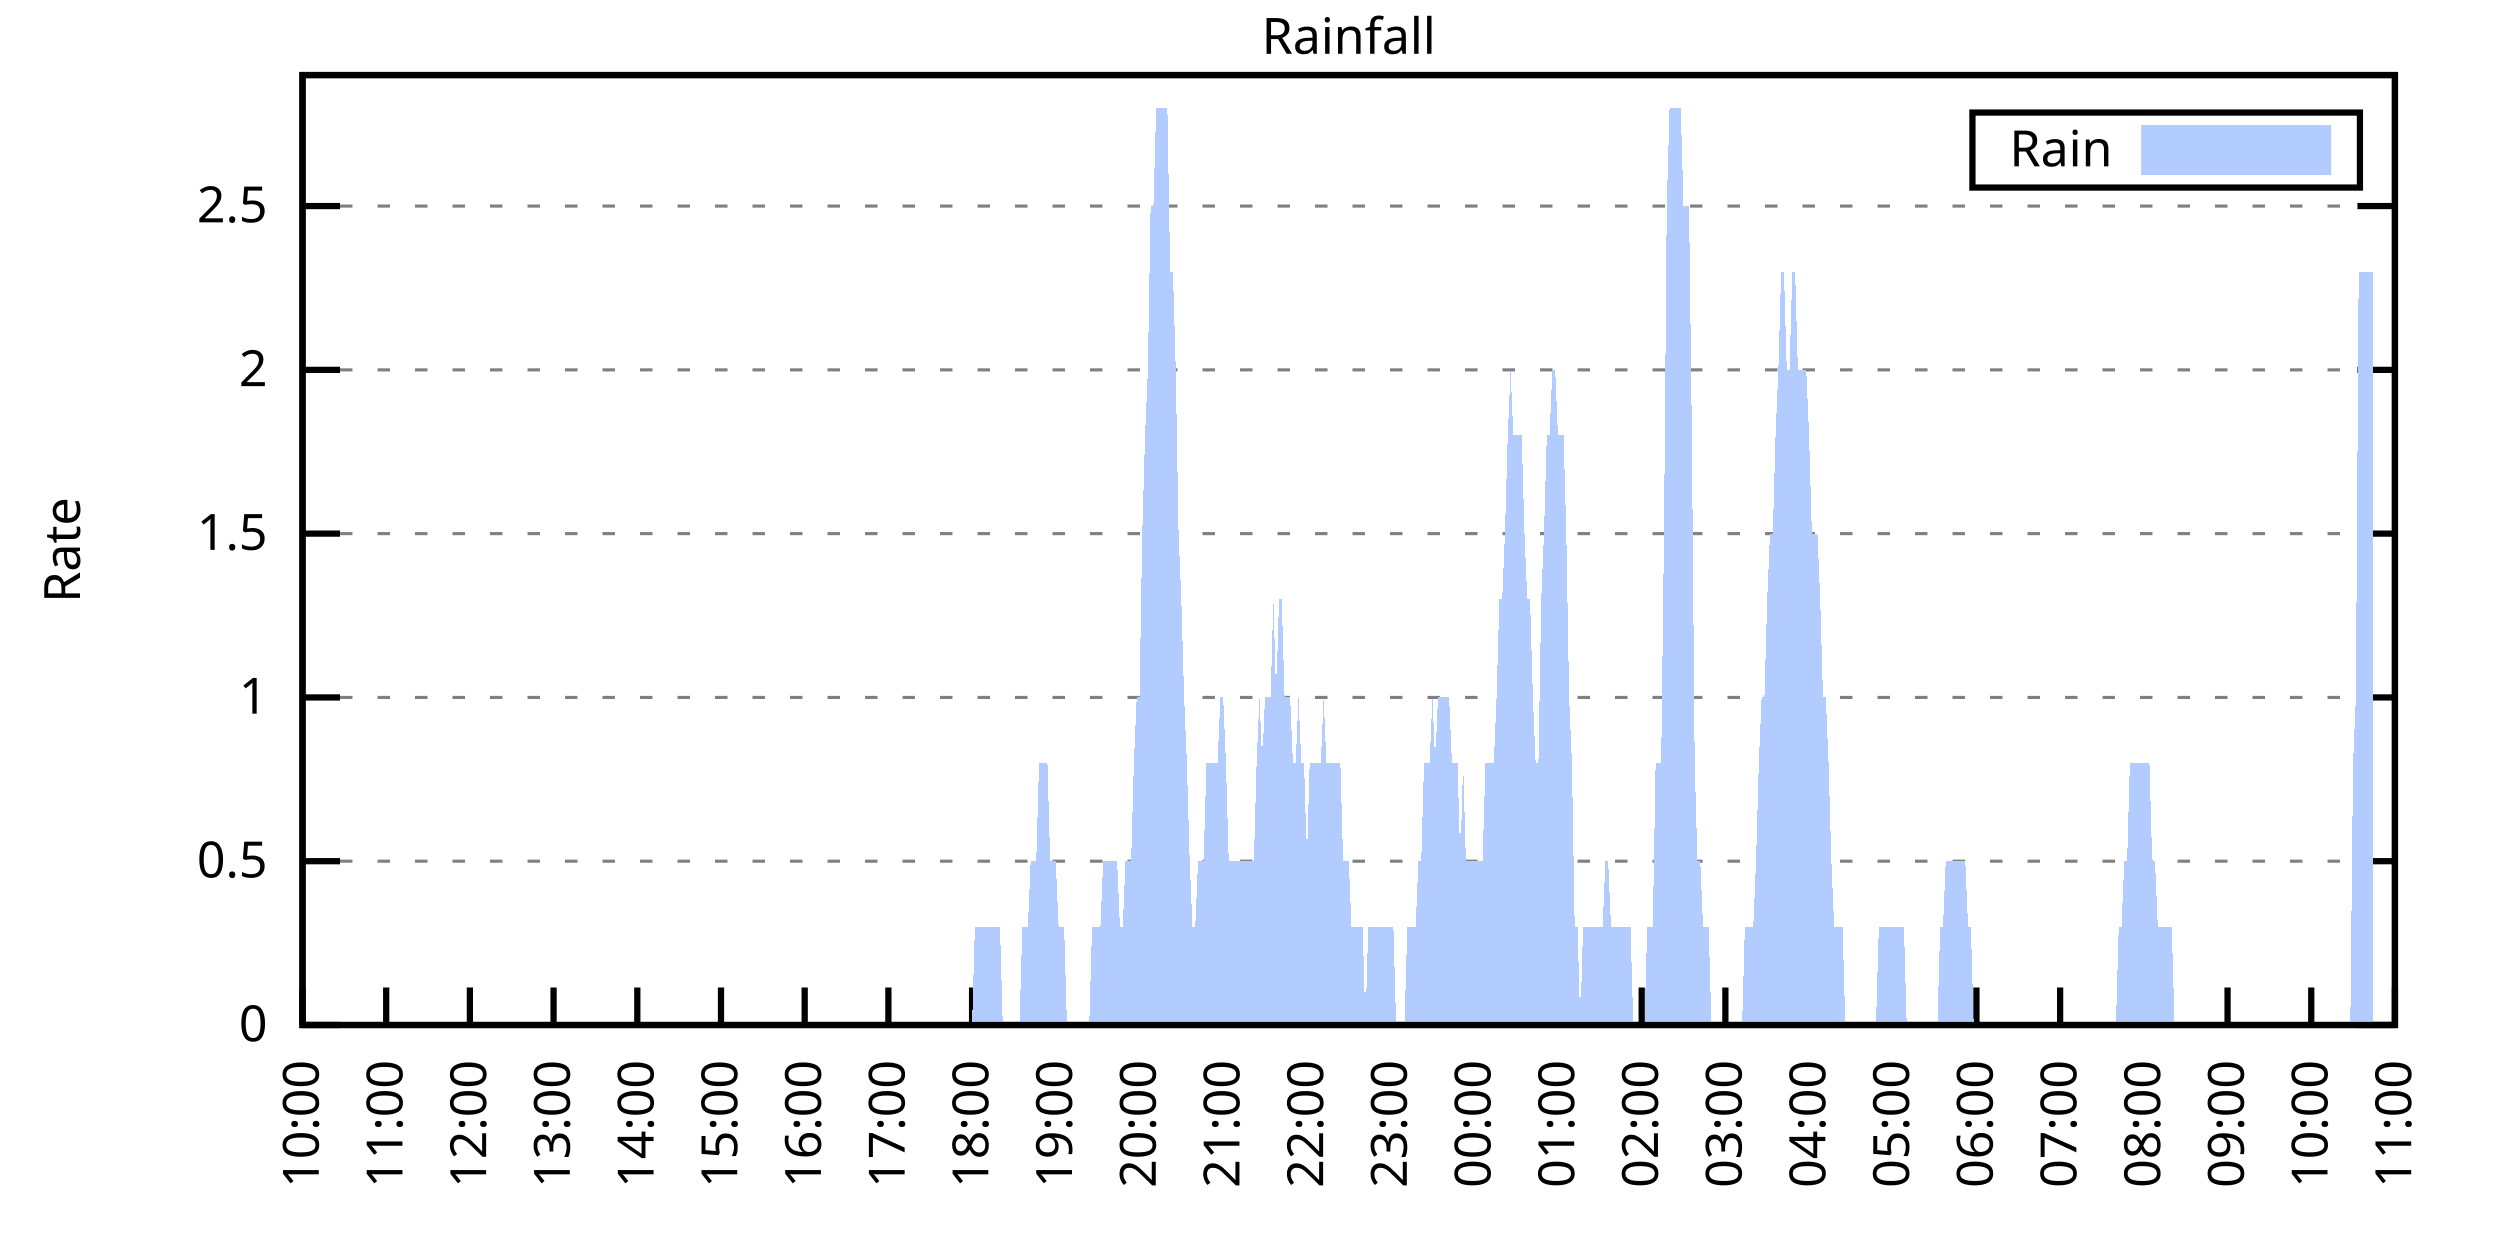
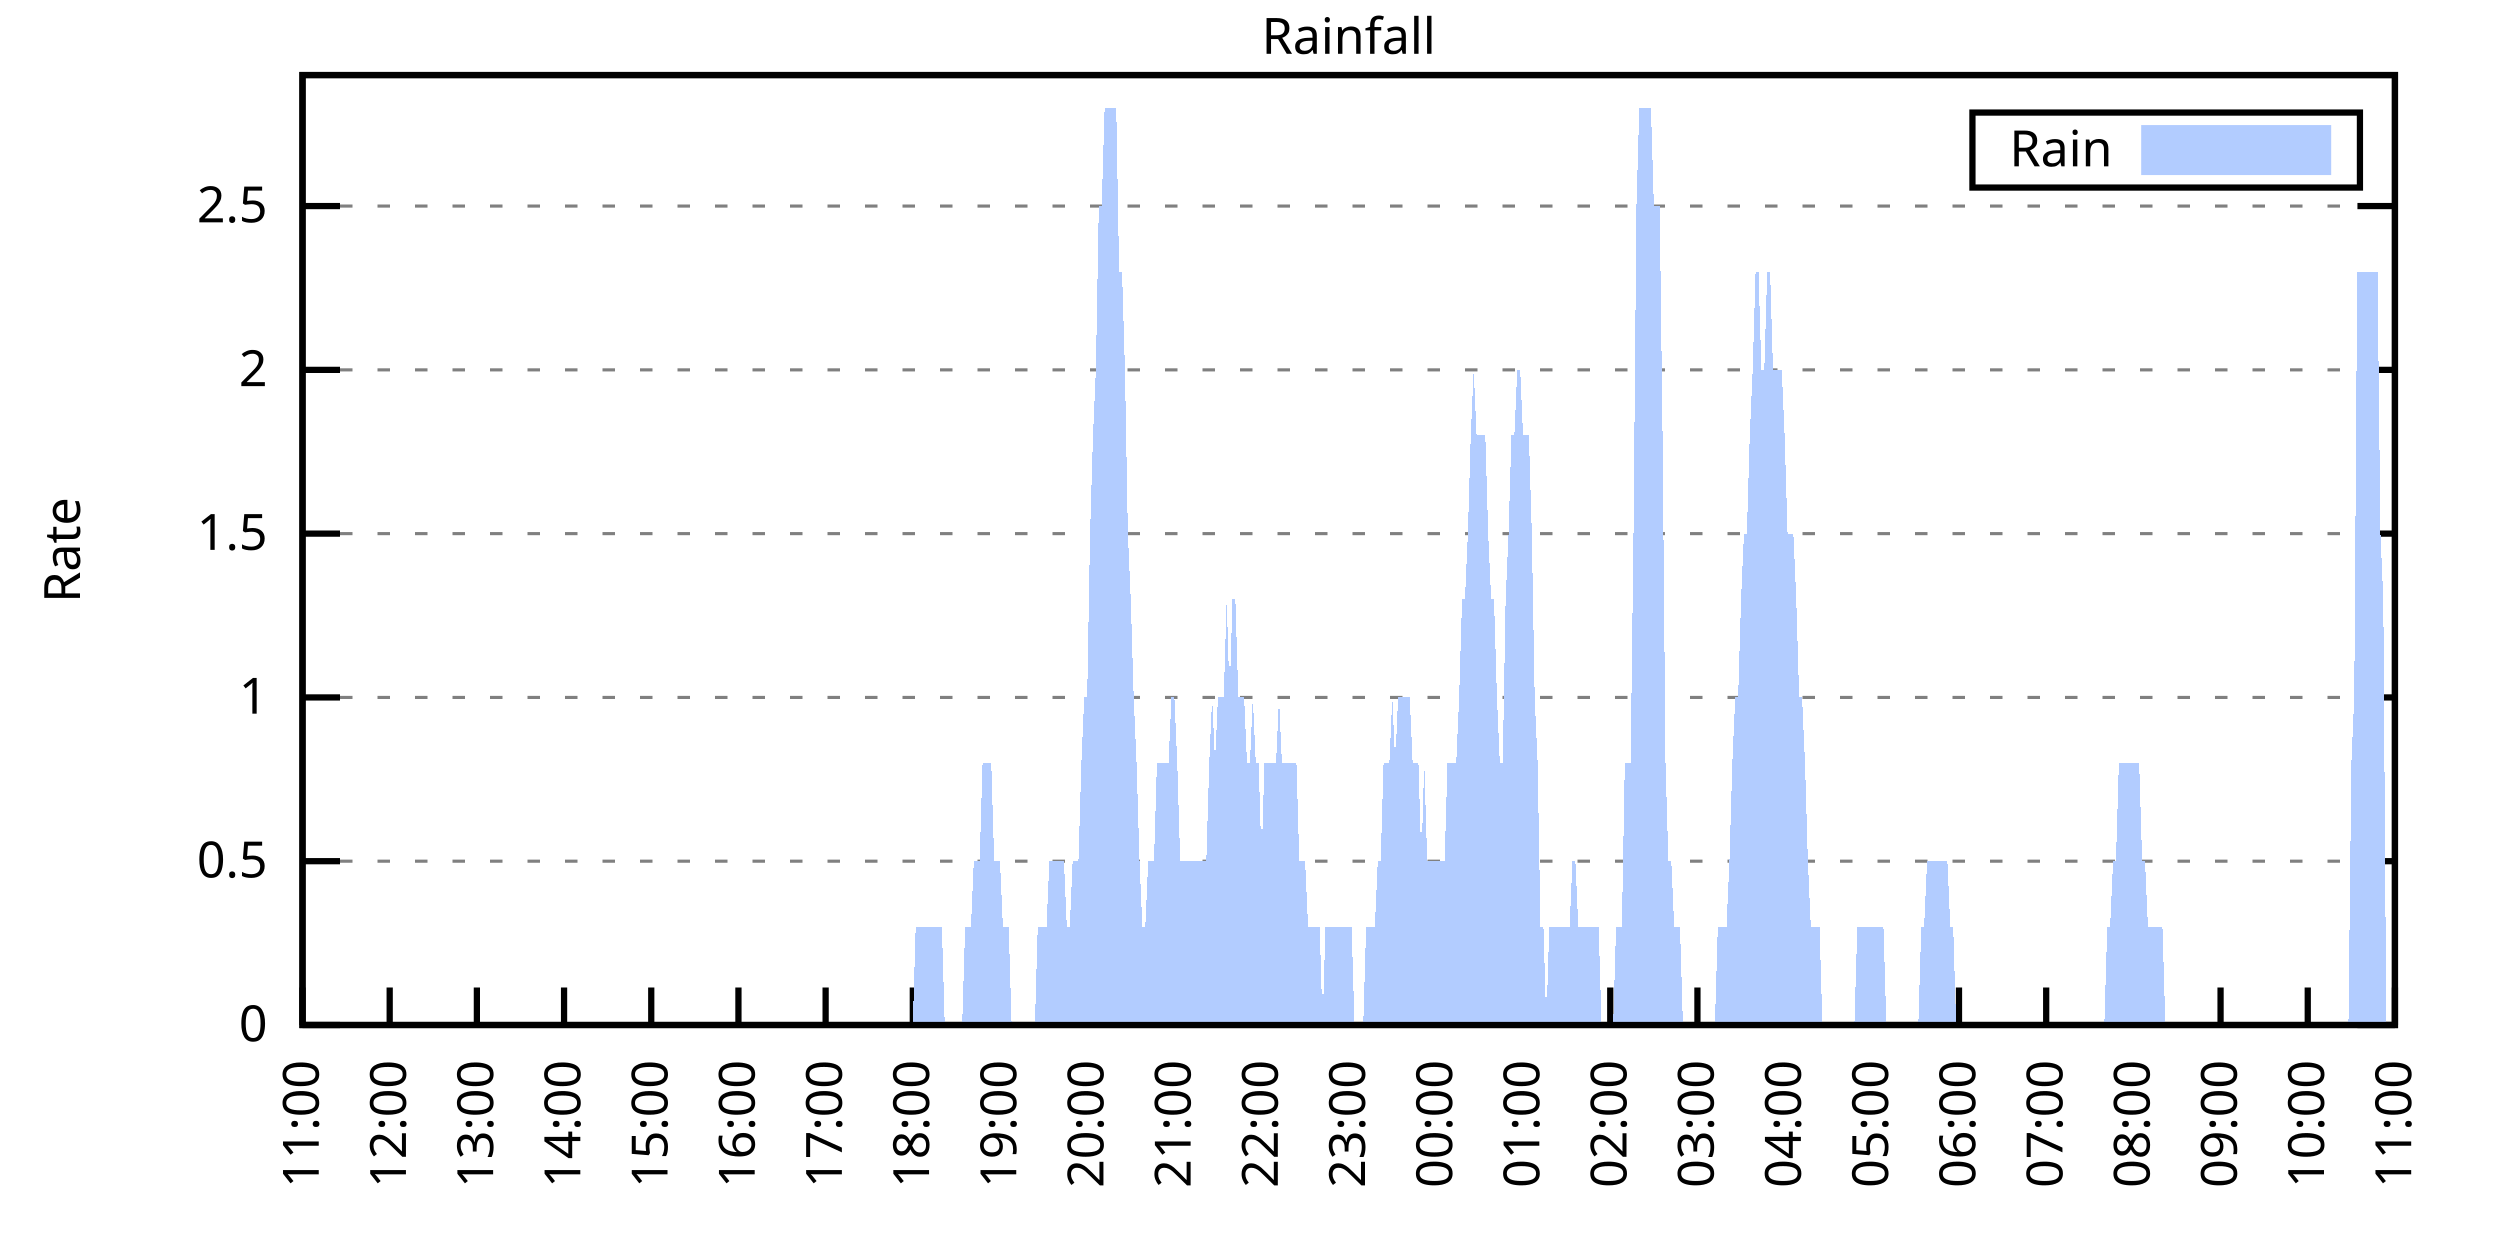
<svg xmlns="http://www.w3.org/2000/svg" xmlns:xlink="http://www.w3.org/1999/xlink" width="400" height="200" viewBox="0 0 400 200">
  <g id="gnuplot_canvas">
    <rect x="0" y="0" width="400" height="200" fill="none" />
    <defs>
      <circle id="gpDot" r="0.5" stroke-width="0.5" stroke="currentColor" />
      <path id="gpPt0" stroke-width="0.333" stroke="currentColor" d="M-1,0 h2 M0,-1 v2" />
      <path id="gpPt1" stroke-width="0.333" stroke="currentColor" d="M-1,-1 L1,1 M1,-1 L-1,1" />
      <path id="gpPt2" stroke-width="0.333" stroke="currentColor" d="M-1,0 L1,0 M0,-1 L0,1 M-1,-1 L1,1 M-1,1 L1,-1" />
      <rect id="gpPt3" stroke-width="0.333" stroke="currentColor" x="-1" y="-1" width="2" height="2" />
      <rect id="gpPt4" stroke-width="0.333" stroke="currentColor" fill="currentColor" x="-1" y="-1" width="2" height="2" />
      <circle id="gpPt5" stroke-width="0.333" stroke="currentColor" cx="0" cy="0" r="1" />
      <use xlink:href="#gpPt5" id="gpPt6" fill="currentColor" stroke="none" />
      <path id="gpPt7" stroke-width="0.333" stroke="currentColor" d="M0,-1.33 L-1.33,0.67 L1.33,0.67 z" />
      <use xlink:href="#gpPt7" id="gpPt8" fill="currentColor" stroke="none" />
      <use xlink:href="#gpPt7" id="gpPt9" stroke="currentColor" transform="rotate(180)" />
      <use xlink:href="#gpPt9" id="gpPt10" fill="currentColor" stroke="none" />
      <use xlink:href="#gpPt3" id="gpPt11" stroke="currentColor" transform="rotate(45)" />
      <use xlink:href="#gpPt11" id="gpPt12" fill="currentColor" stroke="none" />
      <path id="gpPt13" stroke-width="0.333" stroke="currentColor" d="M0,1.330 L1.265,0.411 L0.782,-1.067 L-0.782,-1.076 L-1.265,0.411 z" />
      <use xlink:href="#gpPt13" id="gpPt14" fill="currentColor" stroke="none" />
      <filter id="textbox" filterUnits="objectBoundingBox" x="0" y="0" height="1" width="1">
        <feFlood flood-color="white" flood-opacity="1" result="bgnd" />
        <feComposite in="SourceGraphic" in2="bgnd" operator="atop" />
      </filter>
      <filter id="greybox" filterUnits="objectBoundingBox" x="0" y="0" height="1" width="1">
        <feFlood flood-color="lightgrey" flood-opacity="1" result="grey" />
        <feComposite in="SourceGraphic" in2="grey" operator="atop" />
      </filter>
    </defs>
    <g fill="none" color="white" stroke="currentColor" stroke-width="1.00" stroke-linecap="butt" stroke-linejoin="miter">
</g>
    <g fill="none" color="black" stroke="currentColor" stroke-width="1.00" stroke-linecap="butt" stroke-linejoin="miter">
      <g stroke="none" shape-rendering="crispEdges">
        <polygon fill="rgb(255, 255, 255)" points="48.40,164.00 383.18,164.00 383.18,12.02 48.40,12.02 " />
      </g>
    </g>
    <g fill="none" color="black" stroke="currentColor" stroke-width="1.00" stroke-linecap="butt" stroke-linejoin="miter">
</g>
    <g fill="none" color="black" stroke="black" stroke-width="0.50" stroke-linecap="butt" stroke-linejoin="miter">
</g>
    <g fill="none" color="gray" stroke="currentColor" stroke-width="0.50" stroke-linecap="butt" stroke-linejoin="miter">
      <path stroke="gray" stroke-dasharray="2,4" class="gridline" d="M48.40,164.00 L383.19,164.00  " />
    </g>
    <g fill="none" color="gray" stroke="gray" stroke-width="1.00" stroke-linecap="butt" stroke-linejoin="miter">
</g>
    <g fill="none" color="black" stroke="currentColor" stroke-width="1.00" stroke-linecap="butt" stroke-linejoin="miter">
      <path stroke="black" d="M48.40,164.00 L54.40,164.00 M383.19,164.00 L377.19,164.00  " />
      <g transform="translate(42.80,166.60)" stroke="none" fill="black" font-family="Sans" font-size="8.00" text-anchor="end">
        <text>
          <tspan font-family="Sans"> 0</tspan>
        </text>
      </g>
    </g>
    <g fill="none" color="black" stroke="currentColor" stroke-width="1.00" stroke-linecap="butt" stroke-linejoin="miter">
</g>
    <g fill="none" color="black" stroke="black" stroke-width="0.50" stroke-linecap="butt" stroke-linejoin="miter">
</g>
    <g fill="none" color="gray" stroke="currentColor" stroke-width="0.50" stroke-linecap="butt" stroke-linejoin="miter">
      <path stroke="gray" stroke-dasharray="2,4" class="gridline" d="M48.40,137.79 L383.19,137.79  " />
    </g>
    <g fill="none" color="gray" stroke="gray" stroke-width="1.00" stroke-linecap="butt" stroke-linejoin="miter">
</g>
    <g fill="none" color="black" stroke="currentColor" stroke-width="1.00" stroke-linecap="butt" stroke-linejoin="miter">
      <path stroke="black" d="M48.40,137.79 L54.40,137.79 M383.19,137.79 L377.19,137.79  " />
      <g transform="translate(42.80,140.39)" stroke="none" fill="black" font-family="Sans" font-size="8.00" text-anchor="end">
        <text>
          <tspan font-family="Sans"> 0.5</tspan>
        </text>
      </g>
    </g>
    <g fill="none" color="black" stroke="currentColor" stroke-width="1.00" stroke-linecap="butt" stroke-linejoin="miter">
</g>
    <g fill="none" color="black" stroke="black" stroke-width="0.50" stroke-linecap="butt" stroke-linejoin="miter">
</g>
    <g fill="none" color="gray" stroke="currentColor" stroke-width="0.50" stroke-linecap="butt" stroke-linejoin="miter">
      <path stroke="gray" stroke-dasharray="2,4" class="gridline" d="M48.40,111.59 L383.19,111.59  " />
    </g>
    <g fill="none" color="gray" stroke="gray" stroke-width="1.00" stroke-linecap="butt" stroke-linejoin="miter">
</g>
    <g fill="none" color="black" stroke="currentColor" stroke-width="1.00" stroke-linecap="butt" stroke-linejoin="miter">
      <path stroke="black" d="M48.40,111.59 L54.40,111.59 M383.19,111.59 L377.19,111.59  " />
      <g transform="translate(42.80,114.19)" stroke="none" fill="black" font-family="Sans" font-size="8.00" text-anchor="end">
        <text>
          <tspan font-family="Sans"> 1</tspan>
        </text>
      </g>
    </g>
    <g fill="none" color="black" stroke="currentColor" stroke-width="1.00" stroke-linecap="butt" stroke-linejoin="miter">
</g>
    <g fill="none" color="black" stroke="black" stroke-width="0.50" stroke-linecap="butt" stroke-linejoin="miter">
</g>
    <g fill="none" color="gray" stroke="currentColor" stroke-width="0.50" stroke-linecap="butt" stroke-linejoin="miter">
      <path stroke="gray" stroke-dasharray="2,4" class="gridline" d="M48.40,85.38 L383.19,85.38  " />
    </g>
    <g fill="none" color="gray" stroke="gray" stroke-width="1.00" stroke-linecap="butt" stroke-linejoin="miter">
</g>
    <g fill="none" color="black" stroke="currentColor" stroke-width="1.00" stroke-linecap="butt" stroke-linejoin="miter">
      <path stroke="black" d="M48.40,85.38 L54.40,85.38 M383.19,85.38 L377.19,85.38  " />
      <g transform="translate(42.80,87.98)" stroke="none" fill="black" font-family="Sans" font-size="8.00" text-anchor="end">
        <text>
          <tspan font-family="Sans"> 1.5</tspan>
        </text>
      </g>
    </g>
    <g fill="none" color="black" stroke="currentColor" stroke-width="1.00" stroke-linecap="butt" stroke-linejoin="miter">
</g>
    <g fill="none" color="black" stroke="black" stroke-width="0.50" stroke-linecap="butt" stroke-linejoin="miter">
</g>
    <g fill="none" color="gray" stroke="currentColor" stroke-width="0.50" stroke-linecap="butt" stroke-linejoin="miter">
      <path stroke="gray" stroke-dasharray="2,4" class="gridline" d="M48.40,59.18 L383.19,59.18  " />
    </g>
    <g fill="none" color="gray" stroke="gray" stroke-width="1.00" stroke-linecap="butt" stroke-linejoin="miter">
</g>
    <g fill="none" color="black" stroke="currentColor" stroke-width="1.00" stroke-linecap="butt" stroke-linejoin="miter">
      <path stroke="black" d="M48.40,59.18 L54.40,59.18 M383.19,59.18 L377.19,59.18  " />
      <g transform="translate(42.80,61.78)" stroke="none" fill="black" font-family="Sans" font-size="8.00" text-anchor="end">
        <text>
          <tspan font-family="Sans"> 2</tspan>
        </text>
      </g>
    </g>
    <g fill="none" color="black" stroke="currentColor" stroke-width="1.00" stroke-linecap="butt" stroke-linejoin="miter">
</g>
    <g fill="none" color="black" stroke="black" stroke-width="0.50" stroke-linecap="butt" stroke-linejoin="miter">
</g>
    <g fill="none" color="gray" stroke="currentColor" stroke-width="0.50" stroke-linecap="butt" stroke-linejoin="miter">
      <path stroke="gray" stroke-dasharray="2,4" class="gridline" d="M48.40,32.97 L383.19,32.97  " />
    </g>
    <g fill="none" color="gray" stroke="gray" stroke-width="1.00" stroke-linecap="butt" stroke-linejoin="miter">
</g>
    <g fill="none" color="black" stroke="currentColor" stroke-width="1.00" stroke-linecap="butt" stroke-linejoin="miter">
      <path stroke="black" d="M48.40,32.97 L54.40,32.97 M383.19,32.97 L377.19,32.97  " />
      <g transform="translate(42.80,35.57)" stroke="none" fill="black" font-family="Sans" font-size="8.00" text-anchor="end">
        <text>
          <tspan font-family="Sans"> 2.5</tspan>
        </text>
      </g>
    </g>
    <g fill="none" color="black" stroke="currentColor" stroke-width="1.00" stroke-linecap="butt" stroke-linejoin="miter">
      <path stroke="black" d="M48.40,164.00 L48.40,158.00  " />
      <g transform="translate(51.00,169.60) rotate(270.00)" stroke="none" fill="black" font-family="Sans" font-size="8.00" text-anchor="end">
        <text>
-           <tspan font-family="Sans">10:00</tspan>
-         </text>
-       </g>
-     </g>
-     <g fill="none" color="black" stroke="currentColor" stroke-width="1.00" stroke-linecap="butt" stroke-linejoin="miter">
-       <path stroke="black" d="M61.79,164.00 L61.79,158.00  " />
-       <g transform="translate(64.39,169.60) rotate(270.00)" stroke="none" fill="black" font-family="Sans" font-size="8.00" text-anchor="end">
-         <text>
          <tspan font-family="Sans">11:00</tspan>
        </text>
      </g>
    </g>
    <g fill="none" color="black" stroke="currentColor" stroke-width="1.00" stroke-linecap="butt" stroke-linejoin="miter">
-       <path stroke="black" d="M75.18,164.00 L75.18,158.00  " />
-       <g transform="translate(77.78,169.60) rotate(270.00)" stroke="none" fill="black" font-family="Sans" font-size="8.00" text-anchor="end">
+       <path stroke="black" d="M62.35,164.00 L62.35,158.00  " />
+       <g transform="translate(64.95,169.60) rotate(270.00)" stroke="none" fill="black" font-family="Sans" font-size="8.00" text-anchor="end">
        <text>
          <tspan font-family="Sans">12:00</tspan>
        </text>
      </g>
    </g>
    <g fill="none" color="black" stroke="currentColor" stroke-width="1.00" stroke-linecap="butt" stroke-linejoin="miter">
-       <path stroke="black" d="M88.57,164.00 L88.57,158.00  " />
-       <g transform="translate(91.17,169.60) rotate(270.00)" stroke="none" fill="black" font-family="Sans" font-size="8.00" text-anchor="end">
+       <path stroke="black" d="M76.30,164.00 L76.30,158.00  " />
+       <g transform="translate(78.90,169.60) rotate(270.00)" stroke="none" fill="black" font-family="Sans" font-size="8.00" text-anchor="end">
        <text>
          <tspan font-family="Sans">13:00</tspan>
        </text>
      </g>
    </g>
    <g fill="none" color="black" stroke="currentColor" stroke-width="1.00" stroke-linecap="butt" stroke-linejoin="miter">
-       <path stroke="black" d="M101.97,164.00 L101.97,158.00  " />
-       <g transform="translate(104.57,169.60) rotate(270.00)" stroke="none" fill="black" font-family="Sans" font-size="8.00" text-anchor="end">
+       <path stroke="black" d="M90.25,164.00 L90.25,158.00  " />
+       <g transform="translate(92.85,169.60) rotate(270.00)" stroke="none" fill="black" font-family="Sans" font-size="8.00" text-anchor="end">
        <text>
          <tspan font-family="Sans">14:00</tspan>
        </text>
      </g>
    </g>
    <g fill="none" color="black" stroke="currentColor" stroke-width="1.00" stroke-linecap="butt" stroke-linejoin="miter">
-       <path stroke="black" d="M115.36,164.00 L115.36,158.00  " />
-       <g transform="translate(117.96,169.60) rotate(270.00)" stroke="none" fill="black" font-family="Sans" font-size="8.00" text-anchor="end">
+       <path stroke="black" d="M104.20,164.00 L104.20,158.00  " />
+       <g transform="translate(106.80,169.60) rotate(270.00)" stroke="none" fill="black" font-family="Sans" font-size="8.00" text-anchor="end">
        <text>
          <tspan font-family="Sans">15:00</tspan>
        </text>
      </g>
    </g>
    <g fill="none" color="black" stroke="currentColor" stroke-width="1.00" stroke-linecap="butt" stroke-linejoin="miter">
-       <path stroke="black" d="M128.75,164.00 L128.75,158.00  " />
-       <g transform="translate(131.35,169.60) rotate(270.00)" stroke="none" fill="black" font-family="Sans" font-size="8.00" text-anchor="end">
+       <path stroke="black" d="M118.15,164.00 L118.15,158.00  " />
+       <g transform="translate(120.75,169.60) rotate(270.00)" stroke="none" fill="black" font-family="Sans" font-size="8.00" text-anchor="end">
        <text>
          <tspan font-family="Sans">16:00</tspan>
        </text>
      </g>
    </g>
    <g fill="none" color="black" stroke="currentColor" stroke-width="1.00" stroke-linecap="butt" stroke-linejoin="miter">
-       <path stroke="black" d="M142.14,164.00 L142.14,158.00  " />
-       <g transform="translate(144.74,169.60) rotate(270.00)" stroke="none" fill="black" font-family="Sans" font-size="8.00" text-anchor="end">
+       <path stroke="black" d="M132.10,164.00 L132.10,158.00  " />
+       <g transform="translate(134.70,169.60) rotate(270.00)" stroke="none" fill="black" font-family="Sans" font-size="8.00" text-anchor="end">
        <text>
          <tspan font-family="Sans">17:00</tspan>
        </text>
      </g>
    </g>
    <g fill="none" color="black" stroke="currentColor" stroke-width="1.00" stroke-linecap="butt" stroke-linejoin="miter">
-       <path stroke="black" d="M155.53,164.00 L155.53,158.00  " />
-       <g transform="translate(158.13,169.60) rotate(270.00)" stroke="none" fill="black" font-family="Sans" font-size="8.00" text-anchor="end">
+       <path stroke="black" d="M146.05,164.00 L146.05,158.00  " />
+       <g transform="translate(148.65,169.60) rotate(270.00)" stroke="none" fill="black" font-family="Sans" font-size="8.00" text-anchor="end">
        <text>
          <tspan font-family="Sans">18:00</tspan>
        </text>
      </g>
    </g>
    <g fill="none" color="black" stroke="currentColor" stroke-width="1.00" stroke-linecap="butt" stroke-linejoin="miter">
-       <path stroke="black" d="M168.92,164.00 L168.92,158.00  " />
-       <g transform="translate(171.52,169.60) rotate(270.00)" stroke="none" fill="black" font-family="Sans" font-size="8.00" text-anchor="end">
+       <path stroke="black" d="M160.00,164.00 L160.00,158.00  " />
+       <g transform="translate(162.60,169.60) rotate(270.00)" stroke="none" fill="black" font-family="Sans" font-size="8.00" text-anchor="end">
        <text>
          <tspan font-family="Sans">19:00</tspan>
        </text>
      </g>
    </g>
    <g fill="none" color="black" stroke="currentColor" stroke-width="1.00" stroke-linecap="butt" stroke-linejoin="miter">
-       <path stroke="black" d="M182.32,164.00 L182.32,158.00  " />
-       <g transform="translate(184.92,169.60) rotate(270.00)" stroke="none" fill="black" font-family="Sans" font-size="8.00" text-anchor="end">
+       <path stroke="black" d="M173.95,164.00 L173.95,158.00  " />
+       <g transform="translate(176.55,169.60) rotate(270.00)" stroke="none" fill="black" font-family="Sans" font-size="8.00" text-anchor="end">
        <text>
          <tspan font-family="Sans">20:00</tspan>
        </text>
      </g>
    </g>
    <g fill="none" color="black" stroke="currentColor" stroke-width="1.00" stroke-linecap="butt" stroke-linejoin="miter">
-       <path stroke="black" d="M195.71,164.00 L195.71,158.00  " />
-       <g transform="translate(198.31,169.60) rotate(270.00)" stroke="none" fill="black" font-family="Sans" font-size="8.00" text-anchor="end">
+       <path stroke="black" d="M187.90,164.00 L187.90,158.00  " />
+       <g transform="translate(190.50,169.60) rotate(270.00)" stroke="none" fill="black" font-family="Sans" font-size="8.00" text-anchor="end">
        <text>
          <tspan font-family="Sans">21:00</tspan>
        </text>
      </g>
    </g>
    <g fill="none" color="black" stroke="currentColor" stroke-width="1.00" stroke-linecap="butt" stroke-linejoin="miter">
-       <path stroke="black" d="M209.10,164.00 L209.10,158.00  " />
-       <g transform="translate(211.70,169.60) rotate(270.00)" stroke="none" fill="black" font-family="Sans" font-size="8.00" text-anchor="end">
+       <path stroke="black" d="M201.85,164.00 L201.85,158.00  " />
+       <g transform="translate(204.45,169.60) rotate(270.00)" stroke="none" fill="black" font-family="Sans" font-size="8.00" text-anchor="end">
        <text>
          <tspan font-family="Sans">22:00</tspan>
        </text>
      </g>
    </g>
    <g fill="none" color="black" stroke="currentColor" stroke-width="1.00" stroke-linecap="butt" stroke-linejoin="miter">
-       <path stroke="black" d="M222.49,164.00 L222.49,158.00  " />
-       <g transform="translate(225.09,169.60) rotate(270.00)" stroke="none" fill="black" font-family="Sans" font-size="8.00" text-anchor="end">
+       <path stroke="black" d="M215.80,164.00 L215.80,158.00  " />
+       <g transform="translate(218.40,169.60) rotate(270.00)" stroke="none" fill="black" font-family="Sans" font-size="8.00" text-anchor="end">
        <text>
          <tspan font-family="Sans">23:00</tspan>
        </text>
      </g>
    </g>
    <g fill="none" color="black" stroke="currentColor" stroke-width="1.00" stroke-linecap="butt" stroke-linejoin="miter">
-       <path stroke="black" d="M235.88,164.00 L235.88,158.00  " />
-       <g transform="translate(238.48,169.60) rotate(270.00)" stroke="none" fill="black" font-family="Sans" font-size="8.00" text-anchor="end">
+       <path stroke="black" d="M229.74,164.00 L229.74,158.00  " />
+       <g transform="translate(232.34,169.60) rotate(270.00)" stroke="none" fill="black" font-family="Sans" font-size="8.00" text-anchor="end">
        <text>
          <tspan font-family="Sans">00:00</tspan>
        </text>
      </g>
    </g>
    <g fill="none" color="black" stroke="currentColor" stroke-width="1.00" stroke-linecap="butt" stroke-linejoin="miter">
-       <path stroke="black" d="M249.27,164.00 L249.27,158.00  " />
-       <g transform="translate(251.87,169.60) rotate(270.00)" stroke="none" fill="black" font-family="Sans" font-size="8.00" text-anchor="end">
+       <path stroke="black" d="M243.69,164.00 L243.69,158.00  " />
+       <g transform="translate(246.29,169.60) rotate(270.00)" stroke="none" fill="black" font-family="Sans" font-size="8.00" text-anchor="end">
        <text>
          <tspan font-family="Sans">01:00</tspan>
        </text>
      </g>
    </g>
    <g fill="none" color="black" stroke="currentColor" stroke-width="1.00" stroke-linecap="butt" stroke-linejoin="miter">
-       <path stroke="black" d="M262.67,164.00 L262.67,158.00  " />
-       <g transform="translate(265.27,169.60) rotate(270.00)" stroke="none" fill="black" font-family="Sans" font-size="8.00" text-anchor="end">
+       <path stroke="black" d="M257.64,164.00 L257.64,158.00  " />
+       <g transform="translate(260.24,169.60) rotate(270.00)" stroke="none" fill="black" font-family="Sans" font-size="8.00" text-anchor="end">
        <text>
          <tspan font-family="Sans">02:00</tspan>
        </text>
      </g>
    </g>
    <g fill="none" color="black" stroke="currentColor" stroke-width="1.00" stroke-linecap="butt" stroke-linejoin="miter">
-       <path stroke="black" d="M276.06,164.00 L276.06,158.00  " />
-       <g transform="translate(278.66,169.60) rotate(270.00)" stroke="none" fill="black" font-family="Sans" font-size="8.00" text-anchor="end">
+       <path stroke="black" d="M271.59,164.00 L271.59,158.00  " />
+       <g transform="translate(274.19,169.60) rotate(270.00)" stroke="none" fill="black" font-family="Sans" font-size="8.00" text-anchor="end">
        <text>
          <tspan font-family="Sans">03:00</tspan>
        </text>
      </g>
    </g>
    <g fill="none" color="black" stroke="currentColor" stroke-width="1.00" stroke-linecap="butt" stroke-linejoin="miter">
-       <path stroke="black" d="M289.45,164.00 L289.45,158.00  " />
-       <g transform="translate(292.05,169.60) rotate(270.00)" stroke="none" fill="black" font-family="Sans" font-size="8.00" text-anchor="end">
+       <path stroke="black" d="M285.54,164.00 L285.54,158.00  " />
+       <g transform="translate(288.14,169.60) rotate(270.00)" stroke="none" fill="black" font-family="Sans" font-size="8.00" text-anchor="end">
        <text>
          <tspan font-family="Sans">04:00</tspan>
        </text>
      </g>
    </g>
    <g fill="none" color="black" stroke="currentColor" stroke-width="1.00" stroke-linecap="butt" stroke-linejoin="miter">
-       <path stroke="black" d="M302.84,164.00 L302.84,158.00  " />
-       <g transform="translate(305.44,169.60) rotate(270.00)" stroke="none" fill="black" font-family="Sans" font-size="8.00" text-anchor="end">
+       <path stroke="black" d="M299.49,164.00 L299.49,158.00  " />
+       <g transform="translate(302.09,169.60) rotate(270.00)" stroke="none" fill="black" font-family="Sans" font-size="8.00" text-anchor="end">
        <text>
          <tspan font-family="Sans">05:00</tspan>
        </text>
      </g>
    </g>
    <g fill="none" color="black" stroke="currentColor" stroke-width="1.00" stroke-linecap="butt" stroke-linejoin="miter">
-       <path stroke="black" d="M316.23,164.00 L316.23,158.00  " />
-       <g transform="translate(318.83,169.60) rotate(270.00)" stroke="none" fill="black" font-family="Sans" font-size="8.00" text-anchor="end">
+       <path stroke="black" d="M313.44,164.00 L313.44,158.00  " />
+       <g transform="translate(316.04,169.60) rotate(270.00)" stroke="none" fill="black" font-family="Sans" font-size="8.00" text-anchor="end">
        <text>
          <tspan font-family="Sans">06:00</tspan>
        </text>
      </g>
    </g>
    <g fill="none" color="black" stroke="currentColor" stroke-width="1.00" stroke-linecap="butt" stroke-linejoin="miter">
-       <path stroke="black" d="M329.62,164.00 L329.62,158.00  " />
-       <g transform="translate(332.22,169.60) rotate(270.00)" stroke="none" fill="black" font-family="Sans" font-size="8.00" text-anchor="end">
+       <path stroke="black" d="M327.39,164.00 L327.39,158.00  " />
+       <g transform="translate(329.99,169.60) rotate(270.00)" stroke="none" fill="black" font-family="Sans" font-size="8.00" text-anchor="end">
        <text>
          <tspan font-family="Sans">07:00</tspan>
        </text>
      </g>
    </g>
    <g fill="none" color="black" stroke="currentColor" stroke-width="1.00" stroke-linecap="butt" stroke-linejoin="miter">
-       <path stroke="black" d="M343.02,164.00 L343.02,158.00  " />
-       <g transform="translate(345.62,169.60) rotate(270.00)" stroke="none" fill="black" font-family="Sans" font-size="8.00" text-anchor="end">
+       <path stroke="black" d="M341.34,164.00 L341.34,158.00  " />
+       <g transform="translate(343.94,169.60) rotate(270.00)" stroke="none" fill="black" font-family="Sans" font-size="8.00" text-anchor="end">
        <text>
          <tspan font-family="Sans">08:00</tspan>
        </text>
      </g>
    </g>
    <g fill="none" color="black" stroke="currentColor" stroke-width="1.00" stroke-linecap="butt" stroke-linejoin="miter">
-       <path stroke="black" d="M356.41,164.00 L356.41,158.00  " />
-       <g transform="translate(359.01,169.60) rotate(270.00)" stroke="none" fill="black" font-family="Sans" font-size="8.00" text-anchor="end">
+       <path stroke="black" d="M355.29,164.00 L355.29,158.00  " />
+       <g transform="translate(357.89,169.60) rotate(270.00)" stroke="none" fill="black" font-family="Sans" font-size="8.00" text-anchor="end">
        <text>
          <tspan font-family="Sans">09:00</tspan>
        </text>
      </g>
    </g>
    <g fill="none" color="black" stroke="currentColor" stroke-width="1.00" stroke-linecap="butt" stroke-linejoin="miter">
-       <path stroke="black" d="M369.80,164.00 L369.80,158.00  " />
-       <g transform="translate(372.40,169.60) rotate(270.00)" stroke="none" fill="black" font-family="Sans" font-size="8.00" text-anchor="end">
+       <path stroke="black" d="M369.24,164.00 L369.24,158.00  " />
+       <g transform="translate(371.84,169.60) rotate(270.00)" stroke="none" fill="black" font-family="Sans" font-size="8.00" text-anchor="end">
        <text>
          <tspan font-family="Sans">10:00</tspan>
        </text>
      </g>
    </g>
    <g fill="none" color="black" stroke="currentColor" stroke-width="1.00" stroke-linecap="butt" stroke-linejoin="miter">
      <path stroke="black" d="M383.19,164.00 L383.19,158.00  " />
      <g transform="translate(385.79,169.60) rotate(270.00)" stroke="none" fill="black" font-family="Sans" font-size="8.00" text-anchor="end">
        <text>
          <tspan font-family="Sans">11:00</tspan>
        </text>
      </g>
    </g>
    <g fill="none" color="black" stroke="currentColor" stroke-width="1.00" stroke-linecap="butt" stroke-linejoin="miter">
</g>
    <g fill="none" color="black" stroke="currentColor" stroke-width="1.00" stroke-linecap="butt" stroke-linejoin="miter">
      <path stroke="black" d="M48.40,12.01 L48.40,164.00 L383.19,164.00 L383.19,12.01 L48.40,12.01 Z  " />
    </g>
    <g fill="none" color="black" stroke="currentColor" stroke-width="1.00" stroke-linecap="butt" stroke-linejoin="miter">
</g>
    <g fill="none" color="black" stroke="currentColor" stroke-width="1.00" stroke-linecap="butt" stroke-linejoin="miter">
      <path stroke="black" d="M315.59,30.01 L315.59,18.01 L377.59,18.01 L377.59,30.01 L315.59,30.01 Z  " />
    </g>
    <g id="Rainfall_plot_1">
      <g fill="none" color="white" stroke="black" stroke-width="2.00" stroke-linecap="butt" stroke-linejoin="miter">
</g>
      <g fill="none" color="black" stroke="currentColor" stroke-width="2.00" stroke-linecap="butt" stroke-linejoin="miter">
        <g transform="translate(337.99,26.61)" stroke="none" fill="black" font-family="Sans" font-size="8.00" text-anchor="end">
          <text>
            <tspan font-family="Sans">Rain</tspan>
          </text>
        </g>
      </g>
      <g fill="none" color="black" stroke="currentColor" stroke-width="2.00" stroke-linecap="butt" stroke-linejoin="miter">
        <g stroke="none" shape-rendering="crispEdges">
          <polygon fill="rgb(178, 204, 255)" points="343.59,27.01 371.99,27.01 371.99,21.01 343.59,21.01 " />
        </g>
        <path stroke="rgb(178, 204, 255)" d="M343.59,27.01 L371.99,27.01 L371.99,21.01 L343.59,21.01 L343.59,27.01 Z  " />
      </g>
      <g fill="none" color="black" stroke="currentColor" stroke-width="2.00" stroke-linecap="butt" stroke-linejoin="miter">
        <g stroke="none" shape-rendering="crispEdges">
-           <polygon fill="rgb(178, 204, 255)" points="58.67,164.00 59.11,164.00 59.56,164.00 60.01,164.00 60.45,164.00 60.90,164.00 61.35,164.00 61.79,164.00 62.24,164.00 62.68,164.00 63.13,164.00 63.58,164.00 64.02,164.00 64.47,164.00 64.92,164.00 65.36,164.00 65.81,164.00 66.26,164.00 66.70,164.00 67.15,164.00 67.59,164.00 68.04,164.00 68.49,164.00 68.93,164.00 69.38,164.00 69.83,164.00 70.27,164.00 70.72,164.00 71.17,164.00 71.61,164.00 72.06,164.00 72.50,164.00 72.95,164.00 73.40,164.00 73.84,164.00 74.29,164.00 74.74,164.00 75.18,164.00 75.63,164.00 76.08,164.00 76.52,164.00 76.97,164.00 77.42,164.00 77.86,164.00 78.31,164.00 78.75,164.00 79.20,164.00 79.65,164.00 80.09,164.00 80.54,164.00 80.99,164.00 81.43,164.00 81.88,164.00 82.33,164.00 82.77,164.00 83.22,164.00 83.66,164.00 84.11,164.00 84.56,164.00 85.00,164.00 85.45,164.00 85.90,164.00 86.34,164.00 86.79,164.00 87.24,164.00 87.68,164.00 88.13,164.00 88.57,164.00 89.02,164.00 89.47,164.00 89.91,164.00 90.36,164.00 90.81,164.00 91.25,164.00 91.70,164.00 92.15,164.00 92.59,164.00 93.04,164.00 93.49,164.00 93.93,164.00 94.38,164.00 94.82,164.00 95.27,164.00 95.72,164.00 96.16,164.00 96.61,164.00 97.06,164.00 97.50,164.00 97.95,164.00 98.40,164.00 98.84,164.00 99.29,164.00 99.73,164.00 100.18,164.00 100.63,164.00 101.07,164.00 101.52,164.00 101.97,164.00 102.41,164.00 102.86,164.00 103.31,164.00 103.75,164.00 104.20,164.00 104.64,164.00 105.09,164.00 105.54,164.00 105.98,164.00 106.43,164.00 106.88,164.00 107.32,164.00 107.77,164.00 108.22,164.00 108.66,164.00 109.11,164.00 109.55,164.00 110.00,164.00 110.45,164.00 110.89,164.00 111.34,164.00 111.79,164.00 112.23,164.00 112.68,164.00 113.13,164.00 113.57,164.00 114.02,164.00 114.47,164.00 114.91,164.00 115.36,164.00 115.80,164.00 116.25,164.00 116.70,164.00 117.14,164.00 117.59,164.00 118.04,164.00 118.48,164.00 118.93,164.00 119.38,164.00 119.82,164.00 120.27,164.00 120.71,164.00 121.16,164.00 121.61,164.00 122.05,164.00 122.50,164.00 122.95,164.00 123.39,164.00 123.84,164.00 124.29,164.00 124.73,164.00 125.18,164.00 125.62,164.00 126.07,164.00 126.52,164.00 126.96,164.00 127.41,164.00 127.86,164.00 128.30,164.00 128.75,164.00 129.20,164.00 129.64,164.00 130.09,164.00 130.54,164.00 130.98,164.00 131.43,164.00 131.87,164.00 132.32,164.00 132.77,164.00 133.21,164.00 133.66,164.00 134.11,164.00 134.55,164.00 135.00,164.00 135.45,164.00 135.89,164.00 136.34,164.00 136.78,164.00 137.23,164.00 137.68,164.00 138.12,164.00 138.57,164.00 139.02,164.00 139.46,164.00 139.91,164.00 140.36,164.00 140.80,164.00 141.25,164.00 141.69,164.00 142.14,164.00 142.59,164.00 143.03,164.00 143.48,164.00 143.93,164.00 144.37,164.00 144.82,164.00 145.27,164.00 145.71,164.00 146.16,164.00 146.61,164.00 147.05,164.00 147.50,164.00 147.94,164.00 148.39,164.00 148.84,164.00 149.28,164.00 149.73,164.00 150.18,164.00 150.62,164.00 151.07,164.00 151.52,164.00 151.96,164.00 152.41,164.00 152.85,164.00 153.30,164.00 153.75,164.00 154.19,164.00 154.64,164.00 155.09,164.00 155.53,164.00 155.98,148.28 156.43,148.28 156.87,148.28 157.32,148.28 157.76,148.28 158.21,148.28 158.66,148.28 159.10,148.28 159.55,148.28 160.00,148.28 160.44,164.00 160.89,164.00 161.34,164.00 161.78,164.00 162.23,164.00 162.67,164.00 163.12,164.00 163.57,148.28 164.01,148.28 164.46,148.28 164.91,137.79 165.35,137.79 165.80,137.79 166.25,122.07 166.69,122.07 167.14,122.07 167.59,122.07 168.03,137.79 168.48,137.79 168.92,137.79 169.37,148.28 169.82,148.28 170.26,148.28 170.71,164.00 171.16,164.00 171.60,164.00 172.05,164.00 172.50,164.00 172.94,164.00 173.39,164.00 173.83,164.00 174.28,164.00 174.73,148.28 175.17,148.28 175.62,148.28 176.07,148.28 176.51,137.79 176.96,137.79 177.41,137.79 177.85,137.79 178.30,137.79 178.74,137.79 179.19,148.28 179.64,148.28 180.08,137.79 180.53,137.79 180.98,137.79 181.42,122.07 181.87,111.59 182.32,111.59 182.76,85.38 183.21,69.66 183.66,59.18 184.10,32.97 184.55,32.97 184.99,17.25 185.44,17.25 185.89,17.25 186.33,17.25 186.78,17.25 187.23,43.46 187.67,43.46 188.12,59.18 188.57,85.38 189.01,95.87 189.46,111.59 189.90,122.07 190.35,137.79 190.80,148.28 191.24,148.28 191.69,137.79 192.14,137.79 192.58,137.79 193.03,122.07 193.48,122.07 193.92,122.07 194.37,122.07 194.81,122.07 195.26,111.59 195.71,111.59 196.15,122.07 196.60,137.79 197.05,137.79 197.49,137.79 197.94,137.79 198.39,137.79 198.83,137.79 199.28,137.79 199.73,137.79 200.17,137.79 200.62,137.79 201.06,122.07 201.51,111.59 201.96,122.07 202.40,111.59 202.85,111.59 203.30,111.59 203.74,95.87 204.19,111.59 204.64,95.87 205.08,95.87 205.53,111.59 205.97,111.59 206.42,111.59 206.87,122.07 207.31,122.07 207.76,111.59 208.21,122.07 208.65,122.07 209.10,137.79 209.55,122.07 209.99,122.07 210.44,122.07 210.88,122.07 211.33,122.07 211.78,111.59 212.22,122.07 212.67,122.07 213.12,122.07 213.56,122.07 214.01,122.07 214.46,122.07 214.90,137.79 215.35,137.79 215.80,137.79 216.24,148.28 216.69,148.28 217.13,148.28 217.58,148.28 218.03,148.28 218.47,164.00 218.92,148.28 219.37,148.28 219.81,148.28 220.26,148.28 220.71,148.28 221.15,148.28 221.60,148.28 222.04,148.28 222.49,148.28 222.94,148.28 223.38,164.00 223.83,164.00 224.28,164.00 224.72,164.00 225.17,148.28 225.62,148.28 226.06,148.28 226.51,148.28 226.95,137.79 227.40,137.79 227.85,122.07 228.29,122.07 228.74,122.07 229.19,111.59 229.63,122.07 230.08,111.59 230.53,111.59 230.97,111.59 231.42,111.59 231.86,111.59 232.31,122.07 232.76,122.07 233.20,122.07 233.65,137.79 234.10,122.07 234.54,137.79 234.99,137.79 235.44,137.79 235.88,137.79 236.33,137.79 236.78,137.79 237.22,137.79 237.67,122.07 238.11,122.07 238.56,122.07 239.01,122.07 239.45,111.59 239.90,95.87 240.35,95.87 240.79,85.38 241.24,69.66 241.69,59.18 242.13,69.66 242.58,69.66 243.02,69.66 243.47,69.66 243.92,85.38 244.36,95.87 244.81,95.87 245.26,111.59 245.70,122.07 246.15,122.07 246.60,95.87 247.04,85.38 247.49,69.66 247.93,69.66 248.38,59.18 248.83,59.18 249.27,69.66 249.72,69.66 250.17,69.66 250.61,85.38 251.06,111.59 251.51,122.07 251.95,148.28 252.40,148.28 252.85,164.00 253.29,148.28 253.74,148.28 254.18,148.28 254.63,148.28 255.08,148.28 255.52,148.28 255.97,148.28 256.42,148.28 256.86,137.79 257.31,137.79 257.76,148.28 258.20,148.28 258.65,148.28 259.09,148.28 259.54,148.28 259.99,148.28 260.43,148.28 260.88,148.28 261.33,164.00 261.77,164.00 262.22,164.00 262.67,164.00 263.11,164.00 263.56,148.28 264.00,148.28 264.45,148.28 264.90,122.07 265.34,122.07 265.79,122.07 266.24,85.38 266.68,32.97 267.13,17.25 267.58,17.25 268.02,17.25 268.47,17.25 268.92,17.25 269.36,32.97 269.81,32.97 270.25,32.97 270.70,69.66 271.15,122.07 271.59,137.79 272.04,137.79 272.49,148.28 272.93,148.28 273.38,148.28 273.83,164.00 274.27,164.00 274.72,164.00 275.16,164.00 275.61,164.00 276.06,164.00 276.50,164.00 276.95,164.00 277.40,164.00 277.84,164.00 278.29,164.00 278.74,164.00 279.18,148.28 279.63,148.28 280.07,148.28 280.52,148.28 280.97,137.79 281.41,122.07 281.86,111.59 282.31,111.59 282.75,95.87 283.20,85.38 283.65,85.38 284.09,69.66 284.54,59.18 284.98,43.46 285.43,43.46 285.88,59.18 286.32,59.18 286.77,43.46 287.22,43.46 287.66,59.18 288.11,59.18 288.56,59.18 289.00,59.18 289.45,69.66 289.90,85.38 290.34,85.38 290.79,85.38 291.23,95.87 291.68,111.59 292.13,111.59 292.57,122.07 293.02,137.79 293.47,148.28 293.91,148.28 294.36,148.28 294.81,148.28 295.25,164.00 295.70,164.00 296.14,164.00 296.59,164.00 297.04,164.00 297.48,164.00 297.93,164.00 298.38,164.00 298.82,164.00 299.27,164.00 299.72,164.00 300.16,164.00 300.61,148.28 301.05,148.28 301.50,148.28 301.95,148.28 302.39,148.28 302.84,148.28 303.29,148.28 303.73,148.28 304.18,148.28 304.63,148.28 305.07,164.00 305.52,164.00 305.97,164.00 306.41,164.00 306.86,164.00 307.30,164.00 307.75,164.00 308.20,164.00 308.64,164.00 309.09,164.00 309.54,164.00 309.98,164.00 310.43,148.28 310.88,148.28 311.32,137.79 311.77,137.79 312.21,137.79 312.66,137.79 313.11,137.79 313.55,137.79 314.00,137.79 314.45,137.79 314.89,148.28 315.34,148.28 315.79,164.00 316.23,164.00 316.68,164.00 317.12,164.00 317.57,164.00 318.02,164.00 318.46,164.00 318.91,164.00 319.36,164.00 319.80,164.00 320.25,164.00 320.70,164.00 321.14,164.00 321.59,164.00 322.04,164.00 322.48,164.00 322.93,164.00 323.37,164.00 323.82,164.00 324.27,164.00 324.71,164.00 325.16,164.00 325.61,164.00 326.05,164.00 326.50,164.00 326.95,164.00 327.39,164.00 327.84,164.00 328.28,164.00 328.73,164.00 329.18,164.00 329.62,164.00 330.07,164.00 330.52,164.00 330.96,164.00 331.41,164.00 331.86,164.00 332.30,164.00 332.75,164.00 333.19,164.00 333.64,164.00 334.09,164.00 334.53,164.00 334.98,164.00 335.43,164.00 335.87,164.00 336.32,164.00 336.77,164.00 337.21,164.00 337.66,164.00 338.10,164.00 338.55,164.00 339.00,148.28 339.44,148.28 339.89,137.79 340.34,137.79 340.78,122.07 341.23,122.07 341.68,122.07 342.12,122.07 342.57,122.07 343.02,122.07 343.46,122.07 343.91,122.07 344.35,137.79 344.80,137.79 345.25,148.28 345.69,148.28 346.14,148.28 346.59,148.28 347.03,148.28 347.48,148.28 347.93,164.00 348.37,164.00 348.82,164.00 349.26,164.00 349.71,164.00 350.16,164.00 350.60,164.00 351.05,164.00 351.50,164.00 351.94,164.00 352.39,164.00 352.84,164.00 353.28,164.00 353.73,164.00 354.17,164.00 354.62,164.00 355.07,164.00 355.51,164.00 355.96,164.00 356.41,164.00 356.85,164.00 357.30,164.00 357.75,164.00 358.19,164.00 358.64,164.00 359.09,164.00 359.53,164.00 359.98,164.00 360.42,164.00 360.87,164.00 361.32,164.00 361.76,164.00 362.21,164.00 362.66,164.00 363.10,164.00 363.55,164.00 364.00,164.00 364.44,164.00 364.89,164.00 365.33,164.00 365.78,164.00 366.23,164.00 366.67,164.00 367.12,164.00 367.57,164.00 368.01,164.00 368.46,164.00 368.91,164.00 369.35,164.00 369.80,164.00 370.24,164.00 370.69,164.00 371.14,164.00 371.58,164.00 372.03,164.00 372.48,164.00 372.92,164.00 373.37,164.00 373.82,164.00 374.26,164.00 374.71,164.00 375.16,164.00 375.60,164.00 376.05,164.00 376.49,122.07 376.94,111.59 377.39,43.46 377.83,43.46 378.28,43.46 378.73,43.46 379.17,43.46 379.62,43.46 379.62,164.00 58.67,164.00 " />
+           <polygon fill="rgb(178, 204, 255)" points="48.86,164.00 49.33,164.00 49.79,164.00 50.26,164.00 50.72,164.00 51.19,164.00 51.65,164.00 52.12,164.00 52.58,164.00 53.05,164.00 53.51,164.00 53.98,164.00 54.44,164.00 54.91,164.00 55.37,164.00 55.84,164.00 56.30,164.00 56.77,164.00 57.23,164.00 57.70,164.00 58.16,164.00 58.63,164.00 59.09,164.00 59.56,164.00 60.02,164.00 60.49,164.00 60.95,164.00 61.42,164.00 61.88,164.00 62.35,164.00 62.81,164.00 63.28,164.00 63.74,164.00 64.21,164.00 64.67,164.00 65.14,164.00 65.60,164.00 66.07,164.00 66.53,164.00 67.00,164.00 67.46,164.00 67.93,164.00 68.39,164.00 68.86,164.00 69.32,164.00 69.79,164.00 70.25,164.00 70.72,164.00 71.18,164.00 71.65,164.00 72.11,164.00 72.58,164.00 73.04,164.00 73.51,164.00 73.97,164.00 74.44,164.00 74.90,164.00 75.37,164.00 75.83,164.00 76.30,164.00 76.76,164.00 77.23,164.00 77.69,164.00 78.16,164.00 78.62,164.00 79.09,164.00 79.55,164.00 80.02,164.00 80.48,164.00 80.95,164.00 81.41,164.00 81.88,164.00 82.34,164.00 82.81,164.00 83.27,164.00 83.74,164.00 84.20,164.00 84.67,164.00 85.13,164.00 85.60,164.00 86.06,164.00 86.53,164.00 86.99,164.00 87.46,164.00 87.92,164.00 88.39,164.00 88.85,164.00 89.32,164.00 89.78,164.00 90.25,164.00 90.71,164.00 91.18,164.00 91.64,164.00 92.11,164.00 92.57,164.00 93.04,164.00 93.50,164.00 93.97,164.00 94.43,164.00 94.90,164.00 95.36,164.00 95.83,164.00 96.29,164.00 96.76,164.00 97.22,164.00 97.69,164.00 98.15,164.00 98.62,164.00 99.08,164.00 99.55,164.00 100.01,164.00 100.48,164.00 100.94,164.00 101.41,164.00 101.87,164.00 102.34,164.00 102.80,164.00 103.27,164.00 103.73,164.00 104.20,164.00 104.66,164.00 105.13,164.00 105.59,164.00 106.06,164.00 106.52,164.00 106.99,164.00 107.45,164.00 107.92,164.00 108.38,164.00 108.85,164.00 109.31,164.00 109.78,164.00 110.24,164.00 110.71,164.00 111.17,164.00 111.64,164.00 112.10,164.00 112.57,164.00 113.03,164.00 113.50,164.00 113.96,164.00 114.43,164.00 114.89,164.00 115.36,164.00 115.82,164.00 116.29,164.00 116.75,164.00 117.22,164.00 117.68,164.00 118.15,164.00 118.61,164.00 119.08,164.00 119.54,164.00 120.01,164.00 120.47,164.00 120.94,164.00 121.40,164.00 121.87,164.00 122.33,164.00 122.80,164.00 123.26,164.00 123.73,164.00 124.19,164.00 124.66,164.00 125.12,164.00 125.59,164.00 126.05,164.00 126.52,164.00 126.98,164.00 127.45,164.00 127.91,164.00 128.38,164.00 128.84,164.00 129.31,164.00 129.77,164.00 130.24,164.00 130.70,164.00 131.17,164.00 131.63,164.00 132.10,164.00 132.56,164.00 133.03,164.00 133.49,164.00 133.96,164.00 134.42,164.00 134.89,164.00 135.35,164.00 135.82,164.00 136.28,164.00 136.75,164.00 137.21,164.00 137.68,164.00 138.14,164.00 138.61,164.00 139.07,164.00 139.54,164.00 140.00,164.00 140.47,164.00 140.93,164.00 141.40,164.00 141.86,164.00 142.33,164.00 142.79,164.00 143.26,164.00 143.72,164.00 144.19,164.00 144.65,164.00 145.12,164.00 145.58,164.00 146.05,164.00 146.51,148.28 146.98,148.28 147.44,148.28 147.91,148.28 148.37,148.28 148.84,148.28 149.30,148.28 149.77,148.28 150.23,148.28 150.70,148.28 151.16,164.00 151.63,164.00 152.09,164.00 152.56,164.00 153.02,164.00 153.49,164.00 153.95,164.00 154.42,148.28 154.88,148.28 155.35,148.28 155.81,137.79 156.28,137.79 156.74,137.79 157.21,122.07 157.67,122.07 158.14,122.07 158.60,122.07 159.07,137.79 159.53,137.79 160.00,137.79 160.46,148.28 160.93,148.28 161.39,148.28 161.86,164.00 162.32,164.00 162.79,164.00 163.25,164.00 163.72,164.00 164.18,164.00 164.65,164.00 165.11,164.00 165.58,164.00 166.04,148.28 166.51,148.28 166.97,148.28 167.44,148.28 167.90,137.79 168.37,137.79 168.83,137.79 169.30,137.79 169.76,137.79 170.23,137.79 170.69,148.28 171.16,148.28 171.62,137.79 172.09,137.79 172.55,137.79 173.02,122.07 173.48,111.59 173.95,111.59 174.41,85.38 174.88,69.66 175.34,59.18 175.81,32.97 176.27,32.97 176.74,17.25 177.20,17.25 177.67,17.25 178.13,17.25 178.60,17.25 179.06,43.46 179.53,43.46 179.99,59.18 180.46,85.38 180.92,95.87 181.39,111.59 181.85,122.07 182.32,137.79 182.78,148.28 183.25,148.28 183.71,137.79 184.18,137.79 184.64,137.79 185.11,122.07 185.57,122.07 186.04,122.07 186.50,122.07 186.97,122.07 187.43,111.59 187.90,111.59 188.36,122.07 188.83,137.79 189.29,137.79 189.76,137.79 190.22,137.79 190.69,137.79 191.15,137.79 191.62,137.79 192.08,137.79 192.55,137.79 193.01,137.79 193.48,122.07 193.94,111.59 194.41,122.07 194.87,111.59 195.34,111.59 195.80,111.59 196.27,95.87 196.73,111.59 197.20,95.87 197.66,95.87 198.13,111.59 198.59,111.59 199.06,111.59 199.52,122.07 199.99,122.07 200.45,111.59 200.92,122.07 201.38,122.07 201.85,137.79 202.31,122.07 202.78,122.07 203.24,122.07 203.71,122.07 204.17,122.07 204.64,111.59 205.10,122.07 205.57,122.07 206.03,122.07 206.50,122.07 206.96,122.07 207.43,122.07 207.89,137.79 208.36,137.79 208.82,137.79 209.29,148.28 209.75,148.28 210.22,148.28 210.68,148.28 211.15,148.28 211.61,164.00 212.08,148.28 212.54,148.28 213.01,148.28 213.47,148.28 213.94,148.28 214.40,148.28 214.87,148.28 215.33,148.28 215.80,148.28 216.26,148.28 216.72,164.00 217.19,164.00 217.65,164.00 218.12,164.00 218.58,148.28 219.05,148.28 219.51,148.28 219.98,148.28 220.44,137.79 220.91,137.79 221.37,122.07 221.84,122.07 222.30,122.07 222.77,111.59 223.23,122.07 223.70,111.59 224.16,111.59 224.63,111.59 225.09,111.59 225.56,111.59 226.02,122.07 226.49,122.07 226.95,122.07 227.42,137.79 227.88,122.07 228.35,137.79 228.81,137.79 229.28,137.79 229.74,137.79 230.21,137.79 230.67,137.79 231.14,137.79 231.60,122.07 232.07,122.07 232.53,122.07 233.00,122.07 233.46,111.59 233.93,95.87 234.39,95.87 234.86,85.38 235.32,69.66 235.79,59.18 236.25,69.66 236.72,69.66 237.18,69.66 237.65,69.66 238.11,85.38 238.58,95.87 239.04,95.87 239.51,111.59 239.97,122.07 240.44,122.07 240.90,95.87 241.37,85.38 241.83,69.66 242.30,69.66 242.76,59.18 243.23,59.18 243.69,69.66 244.16,69.66 244.62,69.66 245.09,85.38 245.55,111.59 246.02,122.07 246.48,148.28 246.95,148.28 247.41,164.00 247.88,148.28 248.34,148.28 248.81,148.28 249.27,148.28 249.74,148.28 250.20,148.28 250.67,148.28 251.13,148.28 251.60,137.79 252.06,137.79 252.53,148.28 252.99,148.28 253.46,148.28 253.92,148.28 254.39,148.28 254.85,148.28 255.32,148.28 255.78,148.28 256.25,164.00 256.71,164.00 257.18,164.00 257.64,164.00 258.11,164.00 258.57,148.28 259.04,148.28 259.50,148.28 259.97,122.07 260.43,122.07 260.90,122.07 261.36,85.38 261.83,32.97 262.29,17.25 262.76,17.25 263.22,17.25 263.69,17.25 264.15,17.25 264.62,32.97 265.08,32.97 265.55,32.97 266.01,69.66 266.48,122.07 266.94,137.79 267.41,137.79 267.87,148.28 268.34,148.28 268.80,148.28 269.27,164.00 269.73,164.00 270.20,164.00 270.66,164.00 271.13,164.00 271.59,164.00 272.06,164.00 272.52,164.00 272.99,164.00 273.45,164.00 273.92,164.00 274.38,164.00 274.85,148.28 275.31,148.28 275.78,148.28 276.24,148.28 276.71,137.79 277.17,122.07 277.64,111.59 278.10,111.59 278.57,95.87 279.03,85.38 279.50,85.38 279.96,69.66 280.43,59.18 280.89,43.46 281.36,43.46 281.82,59.18 282.29,59.18 282.75,43.46 283.22,43.46 283.68,59.18 284.15,59.18 284.61,59.18 285.08,59.18 285.54,69.66 286.01,85.38 286.47,85.38 286.94,85.38 287.40,95.87 287.87,111.59 288.33,111.59 288.80,122.07 289.26,137.79 289.73,148.28 290.19,148.28 290.66,148.28 291.12,148.28 291.59,164.00 292.05,164.00 292.52,164.00 292.98,164.00 293.45,164.00 293.91,164.00 294.38,164.00 294.84,164.00 295.31,164.00 295.77,164.00 296.24,164.00 296.70,164.00 297.17,148.28 297.63,148.28 298.10,148.28 298.56,148.28 299.03,148.28 299.49,148.28 299.96,148.28 300.42,148.28 300.89,148.28 301.35,148.28 301.82,164.00 302.28,164.00 302.75,164.00 303.21,164.00 303.68,164.00 304.14,164.00 304.61,164.00 305.07,164.00 305.54,164.00 306.00,164.00 306.47,164.00 306.93,164.00 307.40,148.28 307.86,148.28 308.33,137.79 308.79,137.79 309.26,137.79 309.72,137.79 310.19,137.79 310.65,137.79 311.12,137.79 311.58,137.79 312.05,148.28 312.51,148.28 312.98,164.00 313.44,164.00 313.91,164.00 314.37,164.00 314.84,164.00 315.30,164.00 315.77,164.00 316.23,164.00 316.70,164.00 317.16,164.00 317.63,164.00 318.09,164.00 318.56,164.00 319.02,164.00 319.49,164.00 319.95,164.00 320.42,164.00 320.88,164.00 321.35,164.00 321.81,164.00 322.28,164.00 322.74,164.00 323.21,164.00 323.67,164.00 324.14,164.00 324.60,164.00 325.07,164.00 325.53,164.00 326.00,164.00 326.46,164.00 326.93,164.00 327.39,164.00 327.86,164.00 328.32,164.00 328.79,164.00 329.25,164.00 329.72,164.00 330.18,164.00 330.65,164.00 331.11,164.00 331.58,164.00 332.04,164.00 332.51,164.00 332.97,164.00 333.44,164.00 333.90,164.00 334.37,164.00 334.83,164.00 335.30,164.00 335.76,164.00 336.23,164.00 336.69,164.00 337.16,148.28 337.62,148.28 338.09,137.79 338.55,137.79 339.02,122.07 339.48,122.07 339.95,122.07 340.41,122.07 340.88,122.07 341.34,122.07 341.81,122.07 342.27,122.07 342.74,137.79 343.20,137.79 343.67,148.28 344.13,148.28 344.60,148.28 345.06,148.28 345.53,148.28 345.99,148.28 346.46,164.00 346.92,164.00 347.39,164.00 347.85,164.00 348.32,164.00 348.78,164.00 349.25,164.00 349.71,164.00 350.18,164.00 350.64,164.00 351.11,164.00 351.57,164.00 352.04,164.00 352.50,164.00 352.97,164.00 353.43,164.00 353.90,164.00 354.36,164.00 354.83,164.00 355.29,164.00 355.76,164.00 356.22,164.00 356.69,164.00 357.15,164.00 357.62,164.00 358.08,164.00 358.55,164.00 359.01,164.00 359.48,164.00 359.94,164.00 360.41,164.00 360.87,164.00 361.34,164.00 361.80,164.00 362.27,164.00 362.73,164.00 363.20,164.00 363.66,164.00 364.13,164.00 364.59,164.00 365.06,164.00 365.52,164.00 365.99,164.00 366.45,164.00 366.92,164.00 367.38,164.00 367.85,164.00 368.31,164.00 368.78,164.00 369.24,164.00 369.71,164.00 370.17,164.00 370.64,164.00 371.10,164.00 371.57,164.00 372.03,164.00 372.50,164.00 372.96,164.00 373.43,164.00 373.89,164.00 374.36,164.00 374.82,164.00 375.29,164.00 375.75,164.00 376.22,122.07 376.68,111.59 377.15,43.46 377.61,43.46 378.08,43.46 378.54,43.46 379.01,43.46 379.47,43.46 379.94,43.46 380.40,43.46 380.87,85.38 381.33,95.87 381.80,164.00 382.26,164.00 382.73,164.00 383.19,164.00 383.19,164.00 48.86,164.00 " />
        </g>
      </g>
    </g>
    <g fill="none" color="black" stroke="currentColor" stroke-width="2.00" stroke-linecap="butt" stroke-linejoin="miter">
</g>
    <g fill="none" color="black" stroke="black" stroke-width="1.00" stroke-linecap="butt" stroke-linejoin="miter">
</g>
    <g fill="none" color="black" stroke="currentColor" stroke-width="1.00" stroke-linecap="butt" stroke-linejoin="miter">
      <path stroke="black" d="M48.40,12.01 L48.40,164.00 L383.19,164.00 L383.19,12.01 L48.40,12.01 Z  " />
      <g transform="translate(12.80,88.01) rotate(270.00)" stroke="none" fill="black" font-family="Sans" font-size="8.00" text-anchor="middle">
        <text>
          <tspan font-family="Sans">Rate</tspan>
        </text>
      </g>
    </g>
    <g fill="none" color="black" stroke="currentColor" stroke-width="1.00" stroke-linecap="butt" stroke-linejoin="miter">
</g>
    <g fill="none" color="black" stroke="currentColor" stroke-width="1.00" stroke-linecap="butt" stroke-linejoin="miter">
      <g transform="translate(215.79,8.61)" stroke="none" fill="black" font-family="Sans" font-size="8.00" text-anchor="middle">
        <text>
          <tspan font-family="Sans">Rainfall</tspan>
        </text>
      </g>
    </g>
    <g fill="none" color="black" stroke="currentColor" stroke-width="1.00" stroke-linecap="butt" stroke-linejoin="miter">
</g>
  </g>
</svg>
